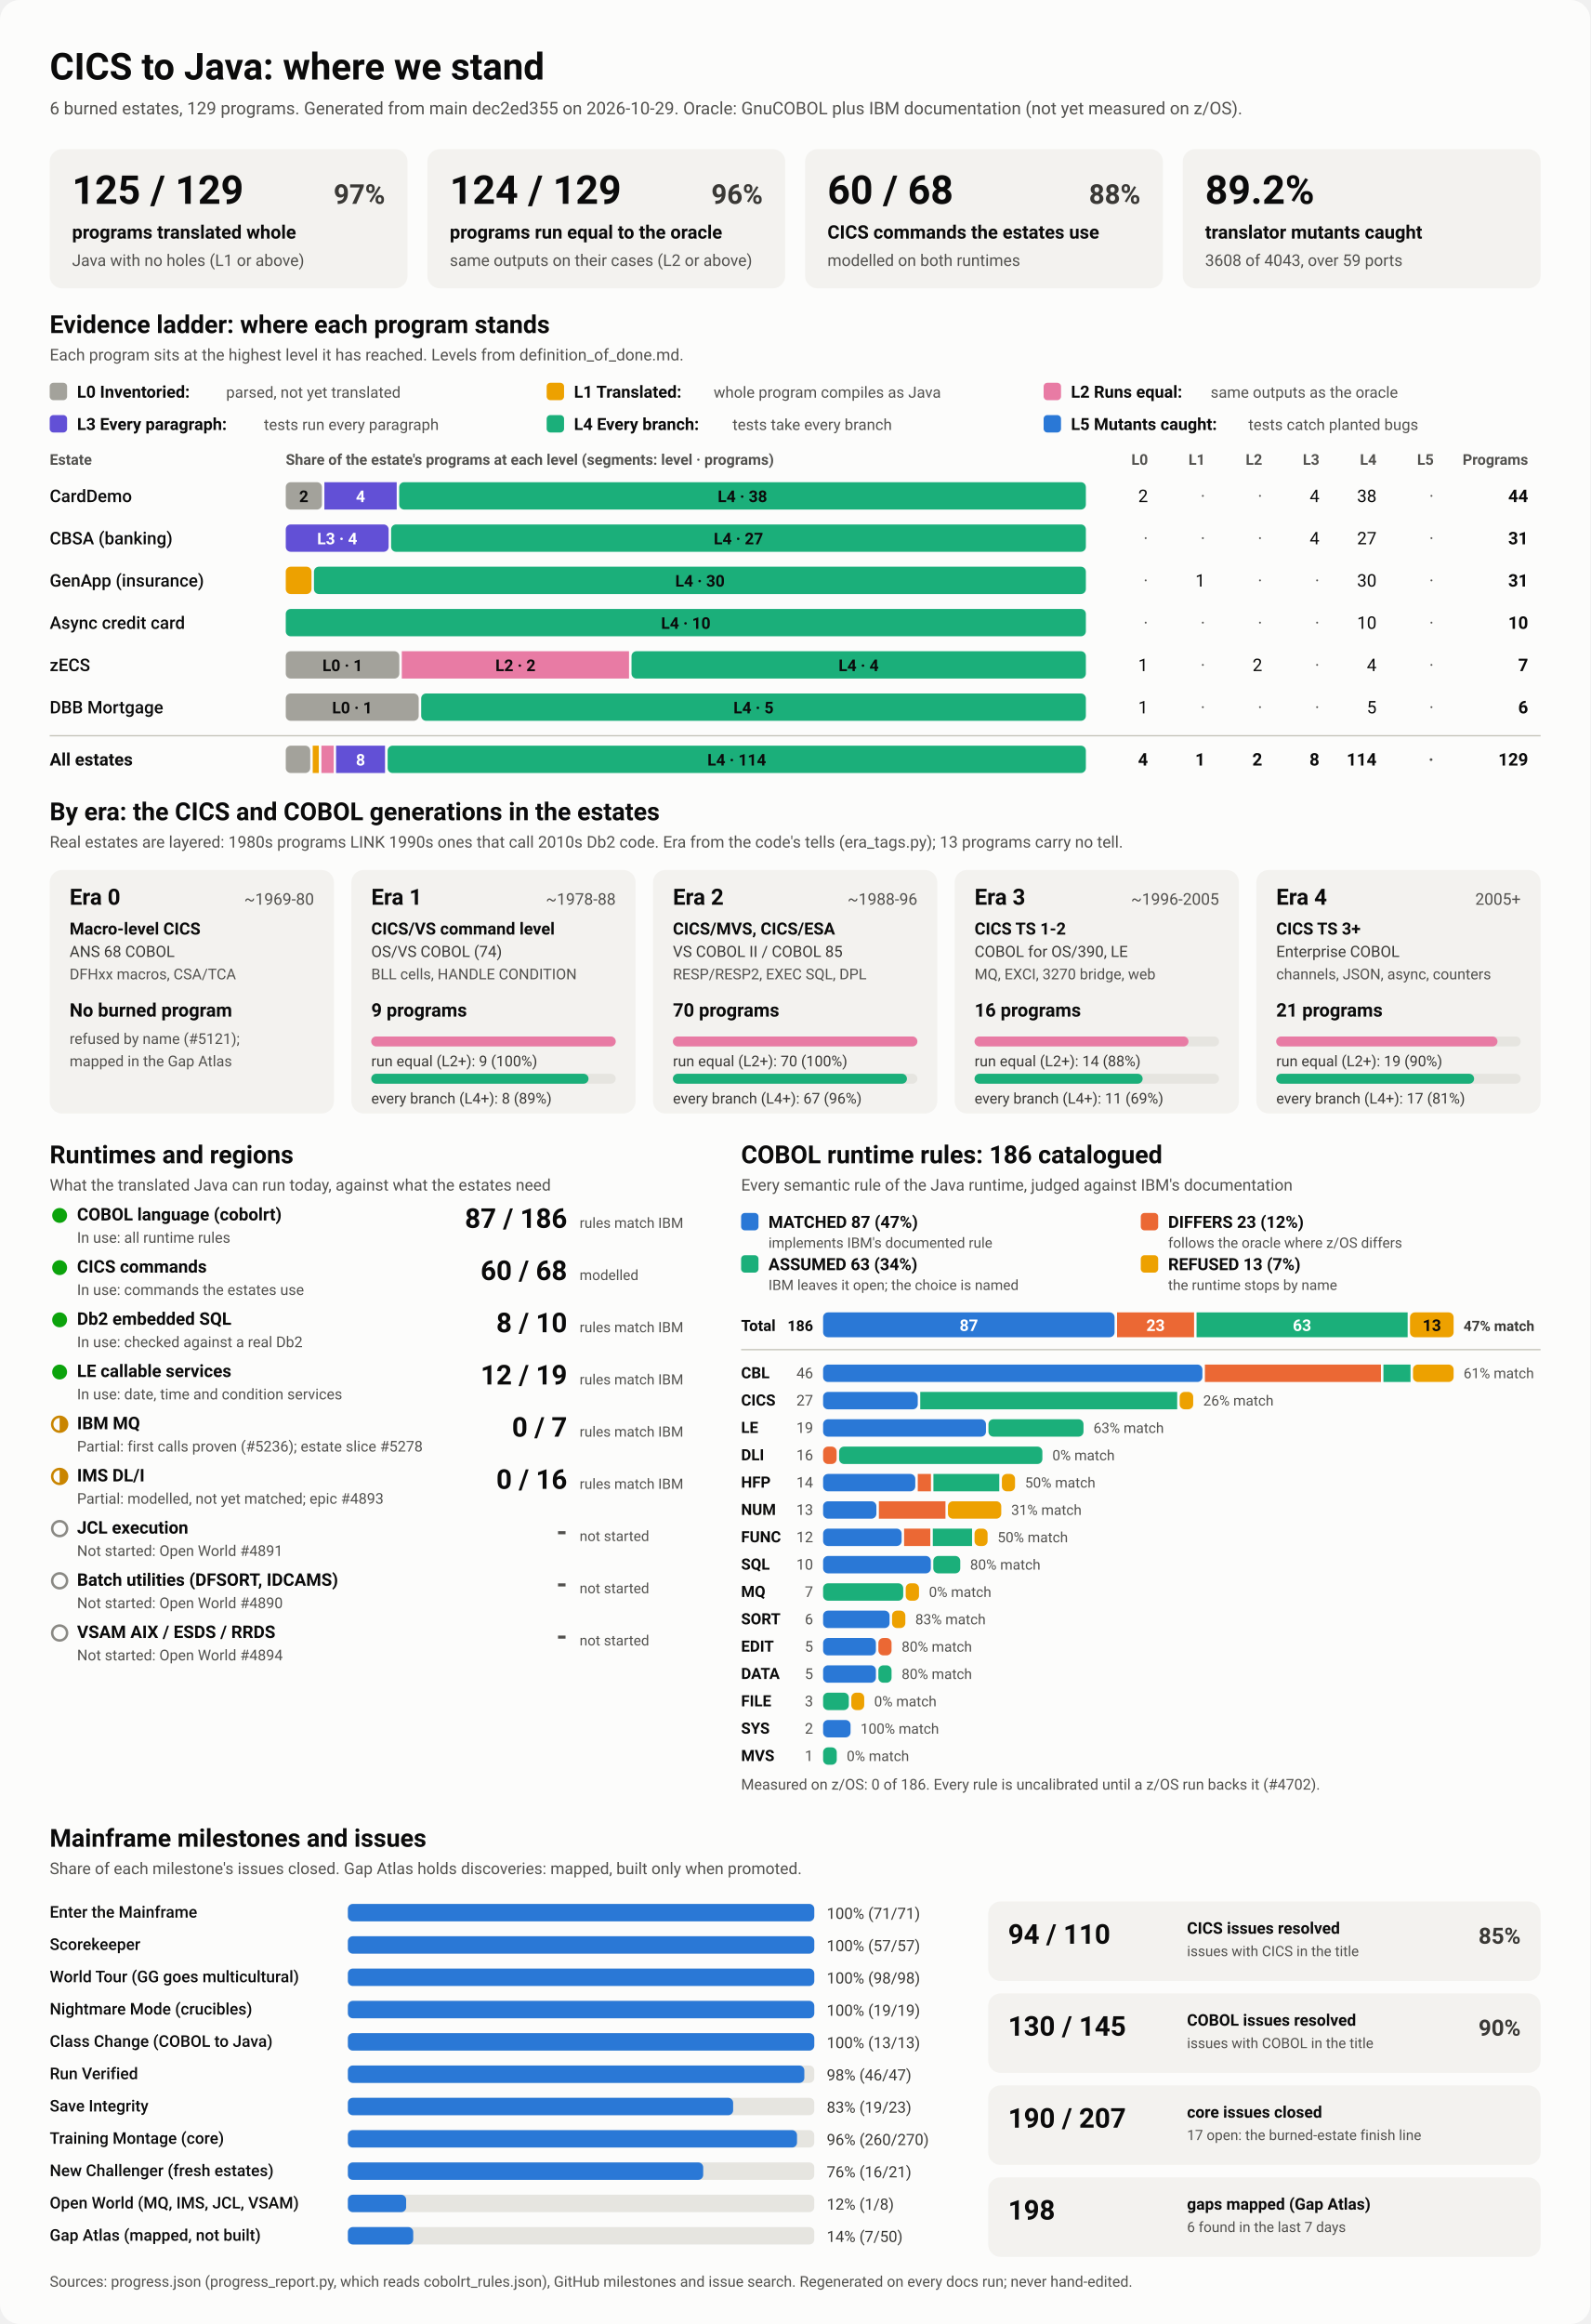
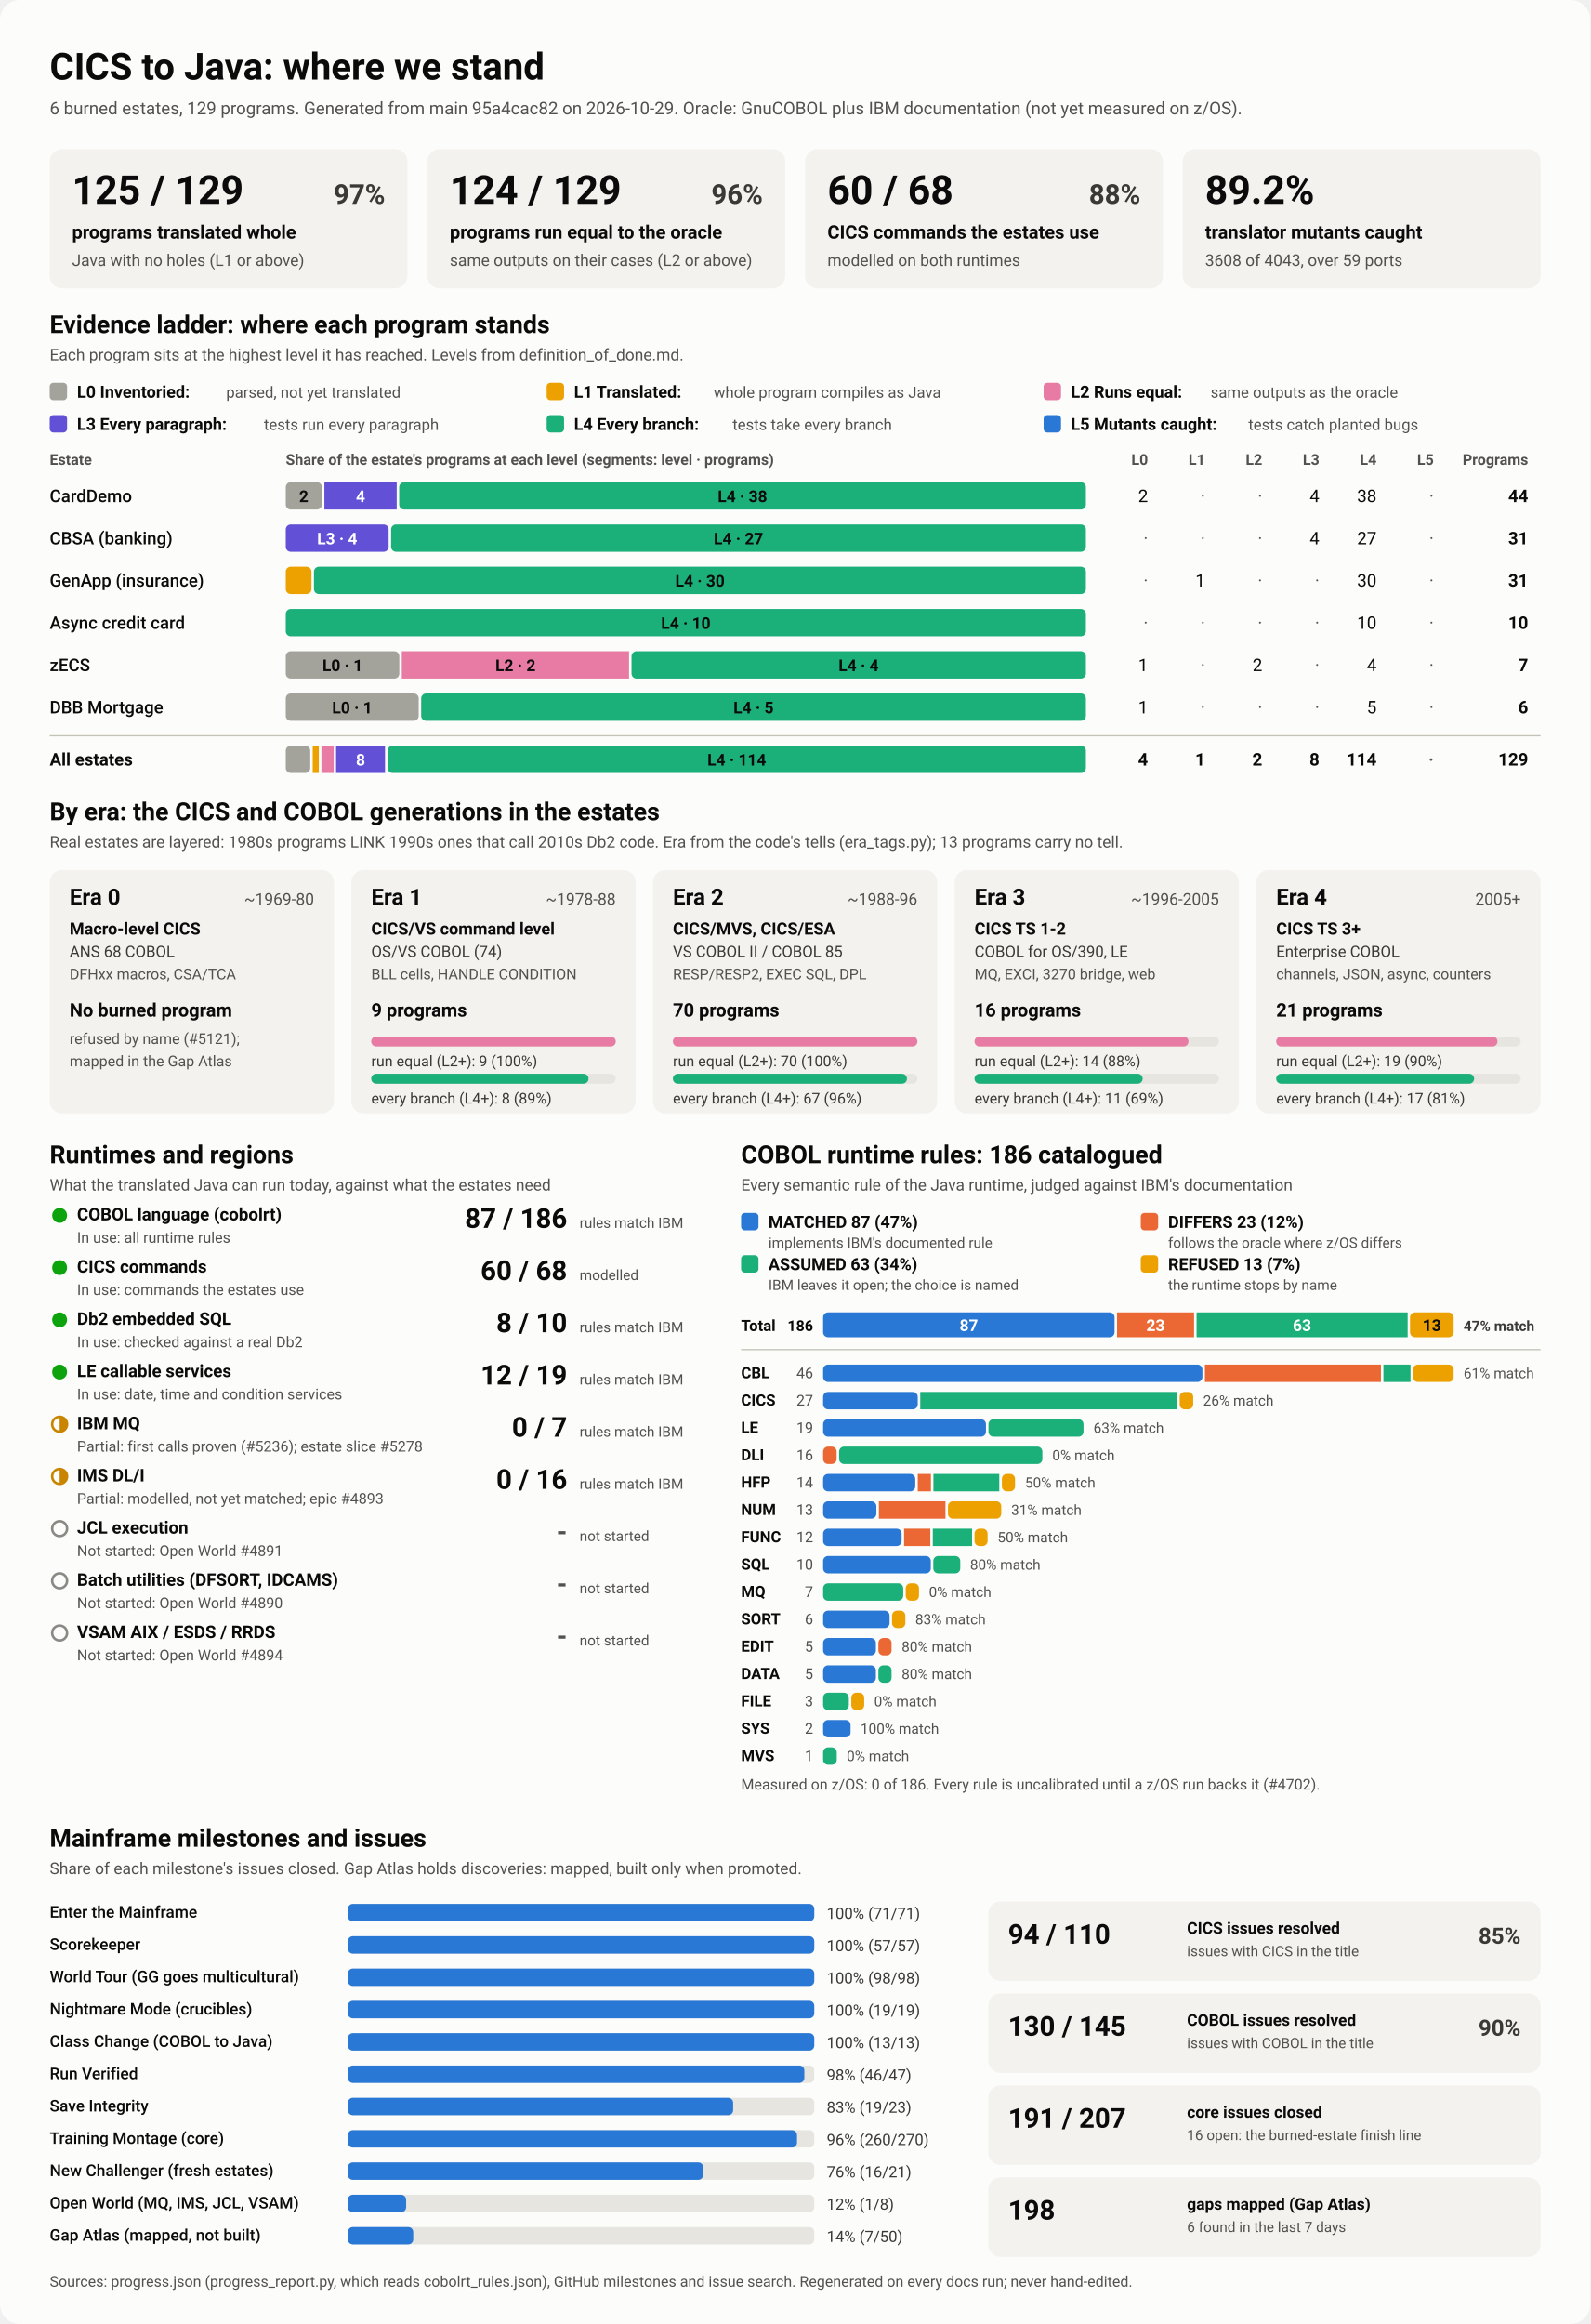
<svg xmlns="http://www.w3.org/2000/svg" viewBox="0 0 1280 1870" width="1280" height="1870" role="img" aria-labelledby="ttl">
  <style>
    svg { font-family: system-ui, -apple-system, 'Segoe UI', Roboto, Helvetica, Arial, sans-serif; }
    .bg { fill: #fcfcfb; }
    .card { fill: #f3f2ef; }
    .track { fill: #e6e5e0; }
    .rule { stroke: #c3c2b7; stroke-width: 1; }
    .t1 { fill: #0b0b0b; } .t2 { fill: #3a3936; } .t3 { fill: #52514e; }
    .on-dark { fill: #ffffff; } .on-light { fill: #0b0b0b; }
    .lv0 { fill: #a3a29b; } .lv1 { fill: #eda100; } .lv2 { fill: #e87ba4; } .lv3 { fill: #6250d6; } .lv4 { fill: #1baf7a; } .lv5 { fill: #2a78d6; } 
    .s0 { fill: #2a78d6; } .s1 { fill: #eb6834; } .s2 { fill: #1baf7a; } .s3 { fill: #eda100; } 
    .prog { fill: #2a78d6; }
    .st-good { fill: #0ca30c; } .st-warn { fill: none; stroke: #c98500; stroke-width: 2; }
    .st-warn-fill { fill: #c98500; } .st-none { fill: none; stroke: #8a8984; stroke-width: 2; }
    @media (prefers-color-scheme: dark) {
      .bg { fill: #1a1a19; } .card { fill: #242422; } .track { fill: #383835; } .rule { stroke: #52514e; }
      .t1 { fill: #f0efec; } .t2 { fill: #dddcd6; } .t3 { fill: #c3c2b7; }
      .on-light { fill: #0b0b0b; } .prog { fill: #3987e5; }
      .lv0 { fill: #6b6a64; } .lv1 { fill: #c98500; } .lv2 { fill: #d55181; } .lv3 { fill: #9085e9; } .lv4 { fill: #199e70; } .lv5 { fill: #3987e5; } 
      .s0 { fill: #3987e5; } .s1 { fill: #d95926; } .s2 { fill: #199e70; } .s3 { fill: #c98500; } 
    }
  </style>
  <rect class="bg" width="1280" height="1870" rx="16" />
  <text x="40.0" y="64.0" class="t1" font-size="30" font-weight="700" text-anchor="start">CICS to Java: where we stand</text>
-   <text x="40.0" y="92.0" class="t3" font-size="14" font-weight="400" text-anchor="start">6 burned estates, 129 programs. Generated from main dec2ed355 on 2026-10-29. Oracle: GnuCOBOL plus IBM documentation (not yet measured on z/OS).</text>
+   <text x="40.0" y="92.0" class="t3" font-size="14" font-weight="400" text-anchor="start">6 burned estates, 129 programs. Generated from main 95a4cac82 on 2026-10-29. Oracle: GnuCOBOL plus IBM documentation (not yet measured on z/OS).</text>
  <rect x="40.0" y="120.0" width="288.0" height="112.0" rx="10" class="card" />
  <text x="58.0" y="164.0" class="t1" font-size="32" font-weight="700" text-anchor="start">125 / 129</text>
  <text x="310.0" y="164.0" class="t2" font-size="22" font-weight="600" text-anchor="end">97%</text>
  <text x="58.0" y="192.0" class="t1" font-size="15" font-weight="600" text-anchor="start">programs translated whole</text>
  <text x="58.0" y="214.0" class="t3" font-size="13" font-weight="400" text-anchor="start">Java with no holes (L1 or above)</text>
  <rect x="344.0" y="120.0" width="288.0" height="112.0" rx="10" class="card" />
  <text x="362.0" y="164.0" class="t1" font-size="32" font-weight="700" text-anchor="start">124 / 129</text>
  <text x="614.0" y="164.0" class="t2" font-size="22" font-weight="600" text-anchor="end">96%</text>
  <text x="362.0" y="192.0" class="t1" font-size="15" font-weight="600" text-anchor="start">programs run equal to the oracle</text>
  <text x="362.0" y="214.0" class="t3" font-size="13" font-weight="400" text-anchor="start">same outputs on their cases (L2 or above)</text>
  <rect x="648.0" y="120.0" width="288.0" height="112.0" rx="10" class="card" />
  <text x="666.0" y="164.0" class="t1" font-size="32" font-weight="700" text-anchor="start">60 / 68</text>
  <text x="918.0" y="164.0" class="t2" font-size="22" font-weight="600" text-anchor="end">88%</text>
  <text x="666.0" y="192.0" class="t1" font-size="15" font-weight="600" text-anchor="start">CICS commands the estates use</text>
  <text x="666.0" y="214.0" class="t3" font-size="13" font-weight="400" text-anchor="start">modelled on both runtimes</text>
  <rect x="952.0" y="120.0" width="288.0" height="112.0" rx="10" class="card" />
  <text x="970.0" y="164.0" class="t1" font-size="32" font-weight="700" text-anchor="start">89.2%</text>
  <text x="970.0" y="192.0" class="t1" font-size="15" font-weight="600" text-anchor="start">translator mutants caught</text>
  <text x="970.0" y="214.0" class="t3" font-size="13" font-weight="400" text-anchor="start">3608 of 4043, over 59 ports</text>
  <text x="40.0" y="268.0" class="t1" font-size="20" font-weight="700" text-anchor="start">Evidence ladder: where each program stands</text>
  <text x="40.0" y="290.0" class="t3" font-size="13" font-weight="400" text-anchor="start">Each program sits at the highest level it has reached. Levels from definition_of_done.md.</text>
  <rect x="40.0" y="308.0" width="14.0" height="14.0" rx="3" class="lv0" />
  <text x="62.0" y="320.0" class="t1" font-size="13.5" font-weight="600" text-anchor="start">L0 Inventoried:</text>
  <text x="182.0" y="320.0" class="t3" font-size="12.5" font-weight="400" text-anchor="start">parsed, not yet translated</text>
  <rect x="440.0" y="308.0" width="14.0" height="14.0" rx="3" class="lv1" />
  <text x="462.0" y="320.0" class="t1" font-size="13.5" font-weight="600" text-anchor="start">L1 Translated:</text>
  <text x="574.4" y="320.0" class="t3" font-size="12.5" font-weight="400" text-anchor="start">whole program compiles as Java</text>
  <rect x="840.0" y="308.0" width="14.0" height="14.0" rx="3" class="lv2" />
  <text x="862.0" y="320.0" class="t1" font-size="13.5" font-weight="600" text-anchor="start">L2 Runs equal:</text>
  <text x="974.4" y="320.0" class="t3" font-size="12.5" font-weight="400" text-anchor="start">same outputs as the oracle</text>
  <rect x="40.0" y="334.0" width="14.0" height="14.0" rx="3" class="lv3" />
  <text x="62.0" y="346.0" class="t1" font-size="13.5" font-weight="600" text-anchor="start">L3 Every paragraph:</text>
  <text x="212.4" y="346.0" class="t3" font-size="12.5" font-weight="400" text-anchor="start">tests run every paragraph</text>
  <rect x="440.0" y="334.0" width="14.0" height="14.0" rx="3" class="lv4" />
  <text x="462.0" y="346.0" class="t1" font-size="13.5" font-weight="600" text-anchor="start">L4 Every branch:</text>
  <text x="589.6" y="346.0" class="t3" font-size="12.5" font-weight="400" text-anchor="start">tests take every branch</text>
  <rect x="840.0" y="334.0" width="14.0" height="14.0" rx="3" class="lv5" />
  <text x="862.0" y="346.0" class="t1" font-size="13.5" font-weight="600" text-anchor="start">L5 Mutants caught:</text>
  <text x="1004.8" y="346.0" class="t3" font-size="12.5" font-weight="400" text-anchor="start">tests catch planted bugs</text>
  <text x="40.0" y="374.0" class="t3" font-size="12" font-weight="600" text-anchor="start">Estate</text>
  <text x="230.0" y="374.0" class="t3" font-size="12" font-weight="600" text-anchor="start">Share of the estate's programs at each level (segments: level · programs)</text>
  <text x="924.0" y="374.0" class="t3" font-size="12" font-weight="600" text-anchor="end">L0</text>
  <text x="970.0" y="374.0" class="t3" font-size="12" font-weight="600" text-anchor="end">L1</text>
  <text x="1016.0" y="374.0" class="t3" font-size="12" font-weight="600" text-anchor="end">L2</text>
  <text x="1062.0" y="374.0" class="t3" font-size="12" font-weight="600" text-anchor="end">L3</text>
  <text x="1108.0" y="374.0" class="t3" font-size="12" font-weight="600" text-anchor="end">L4</text>
  <text x="1154.0" y="374.0" class="t3" font-size="12" font-weight="600" text-anchor="end">L5</text>
  <text x="1230.0" y="374.0" class="t3" font-size="12" font-weight="600" text-anchor="end">Programs</text>
  <text x="40.0" y="404.0" class="t1" font-size="14" font-weight="500" text-anchor="start">CardDemo</text>
  <rect x="230.0" y="388.0" width="29.1" height="22.0" rx="4" class="lv0" />
  <text x="244.5" y="404.0" class="on-light" font-size="13" font-weight="600" text-anchor="middle">2</text>
  <rect x="261.1" y="388.0" width="58.2" height="22.0" rx="0" class="lv3" />
  <text x="290.2" y="404.0" class="on-dark" font-size="13" font-weight="600" text-anchor="middle">4</text>
  <rect x="321.3" y="388.0" width="552.7" height="22.0" rx="4" class="lv4" />
  <text x="597.6" y="404.0" class="on-light" font-size="13" font-weight="600" text-anchor="middle">L4 · 38</text>
  <text x="924.0" y="404.0" class="t1" font-size="14" font-weight="400" text-anchor="end">2</text>
  <text x="970.0" y="404.0" class="t3" font-size="14" font-weight="400" text-anchor="end">·</text>
  <text x="1016.0" y="404.0" class="t3" font-size="14" font-weight="400" text-anchor="end">·</text>
  <text x="1062.0" y="404.0" class="t1" font-size="14" font-weight="400" text-anchor="end">4</text>
  <text x="1108.0" y="404.0" class="t1" font-size="14" font-weight="400" text-anchor="end">38</text>
  <text x="1154.0" y="404.0" class="t3" font-size="14" font-weight="400" text-anchor="end">·</text>
  <text x="1230.0" y="404.0" class="t1" font-size="14" font-weight="700" text-anchor="end">44</text>
  <text x="40.0" y="438.0" class="t1" font-size="14" font-weight="500" text-anchor="start">CBSA (banking)</text>
  <rect x="230.0" y="422.0" width="82.8" height="22.0" rx="4" class="lv3" />
  <text x="271.4" y="438.0" class="on-dark" font-size="13" font-weight="600" text-anchor="middle">L3 · 4</text>
  <rect x="314.8" y="422.0" width="559.2" height="22.0" rx="4" class="lv4" />
  <text x="594.4" y="438.0" class="on-light" font-size="13" font-weight="600" text-anchor="middle">L4 · 27</text>
  <text x="924.0" y="438.0" class="t3" font-size="14" font-weight="400" text-anchor="end">·</text>
  <text x="970.0" y="438.0" class="t3" font-size="14" font-weight="400" text-anchor="end">·</text>
  <text x="1016.0" y="438.0" class="t3" font-size="14" font-weight="400" text-anchor="end">·</text>
  <text x="1062.0" y="438.0" class="t1" font-size="14" font-weight="400" text-anchor="end">4</text>
  <text x="1108.0" y="438.0" class="t1" font-size="14" font-weight="400" text-anchor="end">27</text>
  <text x="1154.0" y="438.0" class="t3" font-size="14" font-weight="400" text-anchor="end">·</text>
  <text x="1230.0" y="438.0" class="t1" font-size="14" font-weight="700" text-anchor="end">31</text>
  <text x="40.0" y="472.0" class="t1" font-size="14" font-weight="500" text-anchor="start">GenApp (insurance)</text>
  <rect x="230.0" y="456.0" width="20.7" height="22.0" rx="4" class="lv1" />
  <rect x="252.7" y="456.0" width="621.3" height="22.0" rx="4" class="lv4" />
  <text x="563.4" y="472.0" class="on-light" font-size="13" font-weight="600" text-anchor="middle">L4 · 30</text>
  <text x="924.0" y="472.0" class="t3" font-size="14" font-weight="400" text-anchor="end">·</text>
  <text x="970.0" y="472.0" class="t1" font-size="14" font-weight="400" text-anchor="end">1</text>
  <text x="1016.0" y="472.0" class="t3" font-size="14" font-weight="400" text-anchor="end">·</text>
  <text x="1062.0" y="472.0" class="t3" font-size="14" font-weight="400" text-anchor="end">·</text>
  <text x="1108.0" y="472.0" class="t1" font-size="14" font-weight="400" text-anchor="end">30</text>
  <text x="1154.0" y="472.0" class="t3" font-size="14" font-weight="400" text-anchor="end">·</text>
  <text x="1230.0" y="472.0" class="t1" font-size="14" font-weight="700" text-anchor="end">31</text>
  <text x="40.0" y="506.0" class="t1" font-size="14" font-weight="500" text-anchor="start">Async credit card</text>
  <rect x="230.0" y="490.0" width="644.0" height="22.0" rx="4" class="lv4" />
  <text x="552.0" y="506.0" class="on-light" font-size="13" font-weight="600" text-anchor="middle">L4 · 10</text>
  <text x="924.0" y="506.0" class="t3" font-size="14" font-weight="400" text-anchor="end">·</text>
  <text x="970.0" y="506.0" class="t3" font-size="14" font-weight="400" text-anchor="end">·</text>
  <text x="1016.0" y="506.0" class="t3" font-size="14" font-weight="400" text-anchor="end">·</text>
  <text x="1062.0" y="506.0" class="t3" font-size="14" font-weight="400" text-anchor="end">·</text>
  <text x="1108.0" y="506.0" class="t1" font-size="14" font-weight="400" text-anchor="end">10</text>
  <text x="1154.0" y="506.0" class="t3" font-size="14" font-weight="400" text-anchor="end">·</text>
  <text x="1230.0" y="506.0" class="t1" font-size="14" font-weight="700" text-anchor="end">10</text>
  <text x="40.0" y="540.0" class="t1" font-size="14" font-weight="500" text-anchor="start">zECS</text>
  <rect x="230.0" y="524.0" width="91.4" height="22.0" rx="4" class="lv0" />
  <text x="275.7" y="540.0" class="on-light" font-size="13" font-weight="600" text-anchor="middle">L0 · 1</text>
  <rect x="323.4" y="524.0" width="182.9" height="22.0" rx="0" class="lv2" />
  <text x="414.9" y="540.0" class="on-light" font-size="13" font-weight="600" text-anchor="middle">L2 · 2</text>
  <rect x="508.3" y="524.0" width="365.7" height="22.0" rx="4" class="lv4" />
  <text x="691.1" y="540.0" class="on-light" font-size="13" font-weight="600" text-anchor="middle">L4 · 4</text>
  <text x="924.0" y="540.0" class="t1" font-size="14" font-weight="400" text-anchor="end">1</text>
  <text x="970.0" y="540.0" class="t3" font-size="14" font-weight="400" text-anchor="end">·</text>
  <text x="1016.0" y="540.0" class="t1" font-size="14" font-weight="400" text-anchor="end">2</text>
  <text x="1062.0" y="540.0" class="t3" font-size="14" font-weight="400" text-anchor="end">·</text>
  <text x="1108.0" y="540.0" class="t1" font-size="14" font-weight="400" text-anchor="end">4</text>
  <text x="1154.0" y="540.0" class="t3" font-size="14" font-weight="400" text-anchor="end">·</text>
  <text x="1230.0" y="540.0" class="t1" font-size="14" font-weight="700" text-anchor="end">7</text>
  <text x="40.0" y="574.0" class="t1" font-size="14" font-weight="500" text-anchor="start">DBB Mortgage</text>
  <rect x="230.0" y="558.0" width="107.0" height="22.0" rx="4" class="lv0" />
  <text x="283.5" y="574.0" class="on-light" font-size="13" font-weight="600" text-anchor="middle">L0 · 1</text>
  <rect x="339.0" y="558.0" width="535.0" height="22.0" rx="4" class="lv4" />
  <text x="606.5" y="574.0" class="on-light" font-size="13" font-weight="600" text-anchor="middle">L4 · 5</text>
  <text x="924.0" y="574.0" class="t1" font-size="14" font-weight="400" text-anchor="end">1</text>
  <text x="970.0" y="574.0" class="t3" font-size="14" font-weight="400" text-anchor="end">·</text>
  <text x="1016.0" y="574.0" class="t3" font-size="14" font-weight="400" text-anchor="end">·</text>
  <text x="1062.0" y="574.0" class="t3" font-size="14" font-weight="400" text-anchor="end">·</text>
  <text x="1108.0" y="574.0" class="t1" font-size="14" font-weight="400" text-anchor="end">5</text>
  <text x="1154.0" y="574.0" class="t3" font-size="14" font-weight="400" text-anchor="end">·</text>
  <text x="1230.0" y="574.0" class="t1" font-size="14" font-weight="700" text-anchor="end">6</text>
  <line x1="40" x2="1240" y1="592" y2="592" class="rule" />
  <text x="40.0" y="616.0" class="t1" font-size="14" font-weight="700" text-anchor="start">All estates</text>
  <rect x="230.0" y="600.0" width="19.7" height="22.0" rx="4" class="lv0" />
  <rect x="251.7" y="600.0" width="4.9" height="22.0" rx="0" class="lv1" />
  <rect x="258.7" y="600.0" width="9.9" height="22.0" rx="0" class="lv2" />
  <rect x="270.5" y="600.0" width="39.4" height="22.0" rx="0" class="lv3" />
  <text x="290.2" y="616.0" class="on-dark" font-size="13" font-weight="600" text-anchor="middle">8</text>
  <rect x="312.0" y="600.0" width="562.0" height="22.0" rx="4" class="lv4" />
  <text x="593.0" y="616.0" class="on-light" font-size="13" font-weight="600" text-anchor="middle">L4 · 114</text>
  <text x="924.0" y="616.0" class="t1" font-size="14" font-weight="700" text-anchor="end">4</text>
  <text x="970.0" y="616.0" class="t1" font-size="14" font-weight="700" text-anchor="end">1</text>
  <text x="1016.0" y="616.0" class="t1" font-size="14" font-weight="700" text-anchor="end">2</text>
  <text x="1062.0" y="616.0" class="t1" font-size="14" font-weight="700" text-anchor="end">8</text>
  <text x="1108.0" y="616.0" class="t1" font-size="14" font-weight="700" text-anchor="end">114</text>
  <text x="1154.0" y="616.0" class="t3" font-size="14" font-weight="700" text-anchor="end">·</text>
  <text x="1230.0" y="616.0" class="t1" font-size="14" font-weight="700" text-anchor="end">129</text>
  <text x="40.0" y="660.0" class="t1" font-size="20" font-weight="700" text-anchor="start">By era: the CICS and COBOL generations in the estates</text>
  <text x="40.0" y="682.0" class="t3" font-size="13" font-weight="400" text-anchor="start">Real estates are layered: 1980s programs LINK 1990s ones that call 2010s Db2 code. Era from the code's tells (era_tags.py); 13 programs carry no tell.</text>
  <rect x="40.0" y="700.0" width="228.8" height="196.0" rx="10" class="card" />
  <text x="56.0" y="728.0" class="t1" font-size="18" font-weight="700" text-anchor="start">Era 0</text>
  <text x="252.8" y="728.0" class="t3" font-size="13" font-weight="400" text-anchor="end">~1969-80</text>
  <text x="56.0" y="752.0" class="t1" font-size="13.5" font-weight="600" text-anchor="start">Macro-level CICS</text>
  <text x="56.0" y="770.0" class="t2" font-size="12.5" font-weight="400" text-anchor="start">ANS 68 COBOL</text>
  <text x="56.0" y="788.0" class="t3" font-size="12" font-weight="400" text-anchor="start">DFHxx macros, CSA/TCA</text>
  <text x="56.0" y="818.0" class="t1" font-size="15" font-weight="700" text-anchor="start">No burned program</text>
  <text x="56.0" y="840.0" class="t3" font-size="12" font-weight="400" text-anchor="start">refused by name (#5121);</text>
  <text x="56.0" y="858.0" class="t3" font-size="12" font-weight="400" text-anchor="start">mapped in the Gap Atlas</text>
  <rect x="282.8" y="700.0" width="228.8" height="196.0" rx="10" class="card" />
  <text x="298.8" y="728.0" class="t1" font-size="18" font-weight="700" text-anchor="start">Era 1</text>
  <text x="495.6" y="728.0" class="t3" font-size="13" font-weight="400" text-anchor="end">~1978-88</text>
  <text x="298.8" y="752.0" class="t1" font-size="13.5" font-weight="600" text-anchor="start">CICS/VS command level</text>
  <text x="298.8" y="770.0" class="t2" font-size="12.5" font-weight="400" text-anchor="start">OS/VS COBOL (74)</text>
  <text x="298.8" y="788.0" class="t3" font-size="12" font-weight="400" text-anchor="start">BLL cells, HANDLE CONDITION</text>
  <text x="298.8" y="818.0" class="t1" font-size="15" font-weight="700" text-anchor="start">9 programs</text>
  <rect x="298.8" y="834.0" width="196.8" height="8.0" rx="4" class="track" />
  <rect x="298.8" y="834.0" width="196.8" height="8.0" rx="4" class="lv2" />
  <text x="298.8" y="858.0" class="t2" font-size="12" font-weight="400" text-anchor="start">run equal (L2+): 9 (100%)</text>
  <rect x="298.8" y="864.0" width="196.8" height="8.0" rx="4" class="track" />
  <rect x="298.8" y="864.0" width="174.9" height="8.0" rx="4" class="lv4" />
  <text x="298.8" y="888.0" class="t2" font-size="12" font-weight="400" text-anchor="start">every branch (L4+): 8 (89%)</text>
  <rect x="525.6" y="700.0" width="228.8" height="196.0" rx="10" class="card" />
  <text x="541.6" y="728.0" class="t1" font-size="18" font-weight="700" text-anchor="start">Era 2</text>
  <text x="738.4" y="728.0" class="t3" font-size="13" font-weight="400" text-anchor="end">~1988-96</text>
  <text x="541.6" y="752.0" class="t1" font-size="13.5" font-weight="600" text-anchor="start">CICS/MVS, CICS/ESA</text>
  <text x="541.6" y="770.0" class="t2" font-size="12.5" font-weight="400" text-anchor="start">VS COBOL II / COBOL 85</text>
  <text x="541.6" y="788.0" class="t3" font-size="12" font-weight="400" text-anchor="start">RESP/RESP2, EXEC SQL, DPL</text>
  <text x="541.6" y="818.0" class="t1" font-size="15" font-weight="700" text-anchor="start">70 programs</text>
  <rect x="541.6" y="834.0" width="196.8" height="8.0" rx="4" class="track" />
  <rect x="541.6" y="834.0" width="196.8" height="8.0" rx="4" class="lv2" />
  <text x="541.6" y="858.0" class="t2" font-size="12" font-weight="400" text-anchor="start">run equal (L2+): 70 (100%)</text>
  <rect x="541.6" y="864.0" width="196.8" height="8.0" rx="4" class="track" />
  <rect x="541.6" y="864.0" width="188.4" height="8.0" rx="4" class="lv4" />
  <text x="541.6" y="888.0" class="t2" font-size="12" font-weight="400" text-anchor="start">every branch (L4+): 67 (96%)</text>
  <rect x="768.4" y="700.0" width="228.8" height="196.0" rx="10" class="card" />
  <text x="784.4" y="728.0" class="t1" font-size="18" font-weight="700" text-anchor="start">Era 3</text>
  <text x="981.2" y="728.0" class="t3" font-size="13" font-weight="400" text-anchor="end">~1996-2005</text>
  <text x="784.4" y="752.0" class="t1" font-size="13.5" font-weight="600" text-anchor="start">CICS TS 1-2</text>
  <text x="784.4" y="770.0" class="t2" font-size="12.5" font-weight="400" text-anchor="start">COBOL for OS/390, LE</text>
  <text x="784.4" y="788.0" class="t3" font-size="12" font-weight="400" text-anchor="start">MQ, EXCI, 3270 bridge, web</text>
  <text x="784.4" y="818.0" class="t1" font-size="15" font-weight="700" text-anchor="start">16 programs</text>
  <rect x="784.4" y="834.0" width="196.8" height="8.0" rx="4" class="track" />
  <rect x="784.4" y="834.0" width="172.2" height="8.0" rx="4" class="lv2" />
  <text x="784.4" y="858.0" class="t2" font-size="12" font-weight="400" text-anchor="start">run equal (L2+): 14 (88%)</text>
  <rect x="784.4" y="864.0" width="196.8" height="8.0" rx="4" class="track" />
  <rect x="784.4" y="864.0" width="135.3" height="8.0" rx="4" class="lv4" />
  <text x="784.4" y="888.0" class="t2" font-size="12" font-weight="400" text-anchor="start">every branch (L4+): 11 (69%)</text>
  <rect x="1011.2" y="700.0" width="228.8" height="196.0" rx="10" class="card" />
  <text x="1027.2" y="728.0" class="t1" font-size="18" font-weight="700" text-anchor="start">Era 4</text>
  <text x="1224.0" y="728.0" class="t3" font-size="13" font-weight="400" text-anchor="end">2005+</text>
  <text x="1027.2" y="752.0" class="t1" font-size="13.5" font-weight="600" text-anchor="start">CICS TS 3+</text>
  <text x="1027.2" y="770.0" class="t2" font-size="12.5" font-weight="400" text-anchor="start">Enterprise COBOL</text>
  <text x="1027.2" y="788.0" class="t3" font-size="12" font-weight="400" text-anchor="start">channels, JSON, async, counters</text>
  <text x="1027.2" y="818.0" class="t1" font-size="15" font-weight="700" text-anchor="start">21 programs</text>
  <rect x="1027.2" y="834.0" width="196.8" height="8.0" rx="4" class="track" />
  <rect x="1027.2" y="834.0" width="178.1" height="8.0" rx="4" class="lv2" />
  <text x="1027.2" y="858.0" class="t2" font-size="12" font-weight="400" text-anchor="start">run equal (L2+): 19 (90%)</text>
  <rect x="1027.2" y="864.0" width="196.8" height="8.0" rx="4" class="track" />
  <rect x="1027.2" y="864.0" width="159.3" height="8.0" rx="4" class="lv4" />
  <text x="1027.2" y="888.0" class="t2" font-size="12" font-weight="400" text-anchor="start">every branch (L4+): 17 (81%)</text>
  <text x="40.0" y="936.0" class="t1" font-size="20" font-weight="700" text-anchor="start">Runtimes and regions</text>
  <text x="40.0" y="958.0" class="t3" font-size="13" font-weight="400" text-anchor="start">What the translated Java can run today, against what the estates need</text>
  <circle cx="48" cy="978" r="6" class="st-good" />
  <text x="62.0" y="982.0" class="t1" font-size="14" font-weight="600" text-anchor="start">COBOL language (cobolrt)</text>
  <text x="62.0" y="1000.0" class="t3" font-size="12" font-weight="400" text-anchor="start">In use: all runtime rules</text>
  <text x="456.5" y="988.0" class="t1" font-size="22" font-weight="700" text-anchor="end">87 / 186</text>
  <text x="466.5" y="988.0" class="t3" font-size="11.5" font-weight="400" text-anchor="start">rules match IBM</text>
  <circle cx="48" cy="1020" r="6" class="st-good" />
  <text x="62.0" y="1024.0" class="t1" font-size="14" font-weight="600" text-anchor="start">CICS commands</text>
  <text x="62.0" y="1042.0" class="t3" font-size="12" font-weight="400" text-anchor="start">In use: commands the estates use</text>
  <text x="456.5" y="1030.0" class="t1" font-size="22" font-weight="700" text-anchor="end">60 / 68</text>
  <text x="466.5" y="1030.0" class="t3" font-size="11.5" font-weight="400" text-anchor="start">modelled</text>
  <circle cx="48" cy="1062" r="6" class="st-good" />
  <text x="62.0" y="1066.0" class="t1" font-size="14" font-weight="600" text-anchor="start">Db2 embedded SQL</text>
  <text x="62.0" y="1084.0" class="t3" font-size="12" font-weight="400" text-anchor="start">In use: checked against a real Db2</text>
  <text x="456.5" y="1072.0" class="t1" font-size="22" font-weight="700" text-anchor="end">8 / 10</text>
  <text x="466.5" y="1072.0" class="t3" font-size="11.5" font-weight="400" text-anchor="start">rules match IBM</text>
  <circle cx="48" cy="1104" r="6" class="st-good" />
  <text x="62.0" y="1108.0" class="t1" font-size="14" font-weight="600" text-anchor="start">LE callable services</text>
  <text x="62.0" y="1126.0" class="t3" font-size="12" font-weight="400" text-anchor="start">In use: date, time and condition services</text>
  <text x="456.5" y="1114.0" class="t1" font-size="22" font-weight="700" text-anchor="end">12 / 19</text>
  <text x="466.5" y="1114.0" class="t3" font-size="11.5" font-weight="400" text-anchor="start">rules match IBM</text>
  <circle cx="48" cy="1146" r="6" class="st-warn" />
  <path d="M 48 1140 A 6 6 0 0 1 48 1152 Z" class="st-warn-fill" />
  <text x="62.0" y="1150.0" class="t1" font-size="14" font-weight="600" text-anchor="start">IBM MQ</text>
  <text x="62.0" y="1168.0" class="t3" font-size="12" font-weight="400" text-anchor="start">Partial: first calls proven (#5236); estate slice #5278</text>
  <text x="456.5" y="1156.0" class="t1" font-size="22" font-weight="700" text-anchor="end">0 / 7</text>
  <text x="466.5" y="1156.0" class="t3" font-size="11.5" font-weight="400" text-anchor="start">rules match IBM</text>
  <circle cx="48" cy="1188" r="6" class="st-warn" />
  <path d="M 48 1182 A 6 6 0 0 1 48 1194 Z" class="st-warn-fill" />
  <text x="62.0" y="1192.0" class="t1" font-size="14" font-weight="600" text-anchor="start">IMS DL/I</text>
  <text x="62.0" y="1210.0" class="t3" font-size="12" font-weight="400" text-anchor="start">Partial: modelled, not yet matched; epic #4893</text>
  <text x="456.5" y="1198.0" class="t1" font-size="22" font-weight="700" text-anchor="end">0 / 16</text>
  <text x="466.5" y="1198.0" class="t3" font-size="11.5" font-weight="400" text-anchor="start">rules match IBM</text>
  <circle cx="48" cy="1230" r="6" class="st-none" />
  <text x="62.0" y="1234.0" class="t1" font-size="14" font-weight="600" text-anchor="start">JCL execution</text>
  <text x="62.0" y="1252.0" class="t3" font-size="12" font-weight="400" text-anchor="start">Not started: Open World #4891</text>
  <text x="456.5" y="1240.0" class="t3" font-size="22" font-weight="700" text-anchor="end">-</text>
  <text x="466.5" y="1240.0" class="t3" font-size="11.5" font-weight="400" text-anchor="start">not started</text>
  <circle cx="48" cy="1272" r="6" class="st-none" />
  <text x="62.0" y="1276.0" class="t1" font-size="14" font-weight="600" text-anchor="start">Batch utilities (DFSORT, IDCAMS)</text>
  <text x="62.0" y="1294.0" class="t3" font-size="12" font-weight="400" text-anchor="start">Not started: Open World #4890</text>
  <text x="456.5" y="1282.0" class="t3" font-size="22" font-weight="700" text-anchor="end">-</text>
  <text x="466.5" y="1282.0" class="t3" font-size="11.5" font-weight="400" text-anchor="start">not started</text>
  <circle cx="48" cy="1314" r="6" class="st-none" />
  <text x="62.0" y="1318.0" class="t1" font-size="14" font-weight="600" text-anchor="start">VSAM AIX / ESDS / RRDS</text>
  <text x="62.0" y="1336.0" class="t3" font-size="12" font-weight="400" text-anchor="start">Not started: Open World #4894</text>
  <text x="456.5" y="1324.0" class="t3" font-size="22" font-weight="700" text-anchor="end">-</text>
  <text x="466.5" y="1324.0" class="t3" font-size="11.5" font-weight="400" text-anchor="start">not started</text>
  <text x="596.5" y="936.0" class="t1" font-size="20" font-weight="700" text-anchor="start">COBOL runtime rules: 186 catalogued</text>
  <text x="596.5" y="958.0" class="t3" font-size="13" font-weight="400" text-anchor="start">Every semantic rule of the Java runtime, judged against IBM's documentation</text>
  <rect x="596.5" y="976.0" width="14.0" height="14.0" rx="3" class="s0" />
  <text x="618.5" y="988.0" class="t1" font-size="13.5" font-weight="600" text-anchor="start">MATCHED  87 (47%)</text>
  <text x="618.5" y="1004.0" class="t3" font-size="11.5" font-weight="400" text-anchor="start">implements IBM's documented rule</text>
  <rect x="918.2" y="976.0" width="14.0" height="14.0" rx="3" class="s1" />
  <text x="940.2" y="988.0" class="t1" font-size="13.5" font-weight="600" text-anchor="start">DIFFERS  23 (12%)</text>
  <text x="940.2" y="1004.0" class="t3" font-size="11.5" font-weight="400" text-anchor="start">follows the oracle where z/OS differs</text>
  <rect x="596.5" y="1010.0" width="14.0" height="14.0" rx="3" class="s2" />
  <text x="618.5" y="1022.0" class="t1" font-size="13.5" font-weight="600" text-anchor="start">ASSUMED  63 (34%)</text>
  <text x="618.5" y="1038.0" class="t3" font-size="11.5" font-weight="400" text-anchor="start">IBM leaves it open; the choice is named</text>
  <rect x="918.2" y="1010.0" width="14.0" height="14.0" rx="3" class="s3" />
  <text x="940.2" y="1022.0" class="t1" font-size="13.5" font-weight="600" text-anchor="start">REFUSED  13 (7%)</text>
  <text x="940.2" y="1038.0" class="t3" font-size="11.5" font-weight="400" text-anchor="start">the runtime stops by name</text>
  <text x="596.5" y="1071.0" class="t1" font-size="12.5" font-weight="700" text-anchor="start">Total</text>
  <text x="654.5" y="1071.0" class="t1" font-size="12" font-weight="700" text-anchor="end">186</text>
  <rect x="662.5" y="1056.0" width="234.6" height="20.0" rx="4" class="s0" />
  <text x="779.8" y="1071.0" class="on-dark" font-size="13" font-weight="600" text-anchor="middle">87</text>
  <rect x="899.1" y="1056.0" width="62.0" height="20.0" rx="0" class="s1" />
  <text x="930.1" y="1071.0" class="on-dark" font-size="13" font-weight="600" text-anchor="middle">23</text>
  <rect x="963.1" y="1056.0" width="169.9" height="20.0" rx="0" class="s2" />
  <text x="1048.0" y="1071.0" class="on-dark" font-size="13" font-weight="600" text-anchor="middle">63</text>
  <rect x="1134.9" y="1056.0" width="35.1" height="20.0" rx="4" class="s3" />
  <text x="1152.5" y="1071.0" class="on-light" font-size="13" font-weight="600" text-anchor="middle">13</text>
  <text x="1178.0" y="1071.0" class="t2" font-size="11.5" font-weight="600" text-anchor="start">47% match</text>
  <line x1="596.5" x2="1240.0" y1="1086" y2="1086" class="rule" />
  <text x="596.5" y="1109.0" class="t1" font-size="12.5" font-weight="600" text-anchor="start">CBL</text>
  <text x="654.5" y="1109.0" class="t3" font-size="12" font-weight="400" text-anchor="end">46</text>
  <rect x="662.5" y="1098.0" width="305.3" height="14.0" rx="4" class="s0" />
  <rect x="969.8" y="1098.0" width="141.7" height="14.0" rx="0" class="s1" />
  <rect x="1113.5" y="1098.0" width="21.8" height="14.0" rx="0" class="s2" />
  <rect x="1137.3" y="1098.0" width="32.7" height="14.0" rx="4" class="s3" />
  <text x="1178.0" y="1109.0" class="t3" font-size="11.5" font-weight="400" text-anchor="start">61% match</text>
  <text x="596.5" y="1131.0" class="t1" font-size="12.5" font-weight="600" text-anchor="start">CICS</text>
  <text x="654.5" y="1131.0" class="t3" font-size="12" font-weight="400" text-anchor="end">27</text>
  <rect x="662.5" y="1120.0" width="76.2" height="14.0" rx="4" class="s0" />
  <rect x="740.7" y="1120.0" width="206.8" height="14.0" rx="0" class="s2" />
  <rect x="949.5" y="1120.0" width="10.9" height="14.0" rx="4" class="s3" />
  <text x="968.4" y="1131.0" class="t3" font-size="11.5" font-weight="400" text-anchor="start">26% match</text>
  <text x="596.5" y="1153.0" class="t1" font-size="12.5" font-weight="600" text-anchor="start">LE</text>
  <text x="654.5" y="1153.0" class="t3" font-size="12" font-weight="400" text-anchor="end">19</text>
  <rect x="662.5" y="1142.0" width="131.1" height="14.0" rx="4" class="s0" />
  <rect x="795.6" y="1142.0" width="76.5" height="14.0" rx="4" class="s2" />
  <text x="880.1" y="1153.0" class="t3" font-size="11.5" font-weight="400" text-anchor="start">63% match</text>
  <text x="596.5" y="1175.0" class="t1" font-size="12.5" font-weight="600" text-anchor="start">DLI</text>
  <text x="654.5" y="1175.0" class="t3" font-size="12" font-weight="400" text-anchor="end">16</text>
  <rect x="662.5" y="1164.0" width="10.9" height="14.0" rx="4" class="s1" />
  <rect x="675.4" y="1164.0" width="163.6" height="14.0" rx="4" class="s2" />
  <text x="847.0" y="1175.0" class="t3" font-size="11.5" font-weight="400" text-anchor="start">0% match</text>
  <text x="596.5" y="1197.0" class="t1" font-size="12.5" font-weight="600" text-anchor="start">HFP</text>
  <text x="654.5" y="1197.0" class="t3" font-size="12" font-weight="400" text-anchor="end">14</text>
  <rect x="662.5" y="1186.0" width="74.2" height="14.0" rx="4" class="s0" />
  <rect x="738.7" y="1186.0" width="10.6" height="14.0" rx="0" class="s1" />
  <rect x="751.3" y="1186.0" width="53.0" height="14.0" rx="0" class="s2" />
  <rect x="806.4" y="1186.0" width="10.6" height="14.0" rx="4" class="s3" />
  <text x="825.0" y="1197.0" class="t3" font-size="11.5" font-weight="400" text-anchor="start">50% match</text>
  <text x="596.5" y="1219.0" class="t1" font-size="12.5" font-weight="600" text-anchor="start">NUM</text>
  <text x="654.5" y="1219.0" class="t3" font-size="12" font-weight="400" text-anchor="end">13</text>
  <rect x="662.5" y="1208.0" width="42.9" height="14.0" rx="4" class="s0" />
  <rect x="707.4" y="1208.0" width="53.6" height="14.0" rx="0" class="s1" />
  <rect x="763.0" y="1208.0" width="42.9" height="14.0" rx="4" class="s3" />
  <text x="813.9" y="1219.0" class="t3" font-size="11.5" font-weight="400" text-anchor="start">31% match</text>
  <text x="596.5" y="1241.0" class="t1" font-size="12.5" font-weight="600" text-anchor="start">FUNC</text>
  <text x="654.5" y="1241.0" class="t3" font-size="12" font-weight="400" text-anchor="end">12</text>
  <rect x="662.5" y="1230.0" width="63.2" height="14.0" rx="4" class="s0" />
  <rect x="727.7" y="1230.0" width="21.1" height="14.0" rx="0" class="s1" />
  <rect x="750.8" y="1230.0" width="31.6" height="14.0" rx="0" class="s2" />
  <rect x="784.4" y="1230.0" width="10.5" height="14.0" rx="4" class="s3" />
  <text x="802.9" y="1241.0" class="t3" font-size="11.5" font-weight="400" text-anchor="start">50% match</text>
  <text x="596.5" y="1263.0" class="t1" font-size="12.5" font-weight="600" text-anchor="start">SQL</text>
  <text x="654.5" y="1263.0" class="t3" font-size="12" font-weight="400" text-anchor="end">10</text>
  <rect x="662.5" y="1252.0" width="86.7" height="14.0" rx="4" class="s0" />
  <rect x="751.2" y="1252.0" width="21.7" height="14.0" rx="4" class="s2" />
  <text x="780.8" y="1263.0" class="t3" font-size="11.5" font-weight="400" text-anchor="start">80% match</text>
  <text x="596.5" y="1285.0" class="t1" font-size="12.5" font-weight="600" text-anchor="start">MQ</text>
  <text x="654.5" y="1285.0" class="t3" font-size="12" font-weight="400" text-anchor="end">7</text>
  <rect x="662.5" y="1274.0" width="64.5" height="14.0" rx="4" class="s2" />
  <rect x="729.0" y="1274.0" width="10.7" height="14.0" rx="4" class="s3" />
  <text x="747.7" y="1285.0" class="t3" font-size="11.5" font-weight="400" text-anchor="start">0% match</text>
  <text x="596.5" y="1307.0" class="t1" font-size="12.5" font-weight="600" text-anchor="start">SORT</text>
  <text x="654.5" y="1307.0" class="t3" font-size="12" font-weight="400" text-anchor="end">6</text>
  <rect x="662.5" y="1296.0" width="53.5" height="14.0" rx="4" class="s0" />
  <rect x="718.0" y="1296.0" width="10.7" height="14.0" rx="4" class="s3" />
  <text x="736.7" y="1307.0" class="t3" font-size="11.5" font-weight="400" text-anchor="start">83% match</text>
  <text x="596.5" y="1329.0" class="t1" font-size="12.5" font-weight="600" text-anchor="start">EDIT</text>
  <text x="654.5" y="1329.0" class="t3" font-size="12" font-weight="400" text-anchor="end">5</text>
  <rect x="662.5" y="1318.0" width="42.5" height="14.0" rx="4" class="s0" />
  <rect x="707.0" y="1318.0" width="10.6" height="14.0" rx="4" class="s1" />
  <text x="725.7" y="1329.0" class="t3" font-size="11.5" font-weight="400" text-anchor="start">80% match</text>
  <text x="596.5" y="1351.0" class="t1" font-size="12.5" font-weight="600" text-anchor="start">DATA</text>
  <text x="654.5" y="1351.0" class="t3" font-size="12" font-weight="400" text-anchor="end">5</text>
  <rect x="662.5" y="1340.0" width="42.5" height="14.0" rx="4" class="s0" />
  <rect x="707.0" y="1340.0" width="10.6" height="14.0" rx="4" class="s2" />
  <text x="725.7" y="1351.0" class="t3" font-size="11.5" font-weight="400" text-anchor="start">80% match</text>
  <text x="596.5" y="1373.0" class="t1" font-size="12.5" font-weight="600" text-anchor="start">FILE</text>
  <text x="654.5" y="1373.0" class="t3" font-size="12" font-weight="400" text-anchor="end">3</text>
  <rect x="662.5" y="1362.0" width="20.7" height="14.0" rx="4" class="s2" />
  <rect x="685.2" y="1362.0" width="10.4" height="14.0" rx="4" class="s3" />
  <text x="703.6" y="1373.0" class="t3" font-size="11.5" font-weight="400" text-anchor="start">0% match</text>
  <text x="596.5" y="1395.0" class="t1" font-size="12.5" font-weight="600" text-anchor="start">SYS</text>
  <text x="654.5" y="1395.0" class="t3" font-size="12" font-weight="400" text-anchor="end">2</text>
  <rect x="662.5" y="1384.0" width="22.1" height="14.0" rx="4" class="s0" />
  <text x="692.6" y="1395.0" class="t3" font-size="11.5" font-weight="400" text-anchor="start">100% match</text>
  <text x="596.5" y="1417.0" class="t1" font-size="12.5" font-weight="600" text-anchor="start">MVS</text>
  <text x="654.5" y="1417.0" class="t3" font-size="12" font-weight="400" text-anchor="end">1</text>
  <rect x="662.5" y="1406.0" width="11.0" height="14.0" rx="4" class="s2" />
  <text x="681.5" y="1417.0" class="t3" font-size="11.5" font-weight="400" text-anchor="start">0% match</text>
  <text x="596.5" y="1440.0" class="t3" font-size="12" font-weight="400" text-anchor="start">Measured on z/OS: 0 of 186. Every rule is uncalibrated until a z/OS run backs it (#4702).</text>
  <text x="40.0" y="1486.0" class="t1" font-size="20" font-weight="700" text-anchor="start">Mainframe milestones and issues</text>
  <text x="40.0" y="1508.0" class="t3" font-size="13" font-weight="400" text-anchor="start">Share of each milestone's issues closed. Gap Atlas holds discoveries: mapped, built only when promoted.</text>
  <text x="40.0" y="1543.0" class="t1" font-size="13" font-weight="500" text-anchor="start">Enter the Mainframe</text>
  <rect x="280.0" y="1532.0" width="375.4" height="14.0" rx="4" class="track" />
  <rect x="280.0" y="1532.0" width="375.4" height="14.0" rx="4" class="prog" />
  <text x="665.4" y="1544.0" class="t2" font-size="12.5" font-weight="400" text-anchor="start">100%  (71/71)</text>
  <text x="40.0" y="1569.0" class="t1" font-size="13" font-weight="500" text-anchor="start">Scorekeeper</text>
  <rect x="280.0" y="1558.0" width="375.4" height="14.0" rx="4" class="track" />
  <rect x="280.0" y="1558.0" width="375.4" height="14.0" rx="4" class="prog" />
  <text x="665.4" y="1570.0" class="t2" font-size="12.5" font-weight="400" text-anchor="start">100%  (57/57)</text>
  <text x="40.0" y="1595.0" class="t1" font-size="13" font-weight="500" text-anchor="start">World Tour (GG goes multicultural)</text>
  <rect x="280.0" y="1584.0" width="375.4" height="14.0" rx="4" class="track" />
  <rect x="280.0" y="1584.0" width="375.4" height="14.0" rx="4" class="prog" />
  <text x="665.4" y="1596.0" class="t2" font-size="12.5" font-weight="400" text-anchor="start">100%  (98/98)</text>
  <text x="40.0" y="1621.0" class="t1" font-size="13" font-weight="500" text-anchor="start">Nightmare Mode (crucibles)</text>
  <rect x="280.0" y="1610.0" width="375.4" height="14.0" rx="4" class="track" />
  <rect x="280.0" y="1610.0" width="375.4" height="14.0" rx="4" class="prog" />
  <text x="665.4" y="1622.0" class="t2" font-size="12.5" font-weight="400" text-anchor="start">100%  (19/19)</text>
  <text x="40.0" y="1647.0" class="t1" font-size="13" font-weight="500" text-anchor="start">Class Change (COBOL to Java)</text>
  <rect x="280.0" y="1636.0" width="375.4" height="14.0" rx="4" class="track" />
  <rect x="280.0" y="1636.0" width="375.4" height="14.0" rx="4" class="prog" />
  <text x="665.4" y="1648.0" class="t2" font-size="12.5" font-weight="400" text-anchor="start">100%  (13/13)</text>
  <text x="40.0" y="1673.0" class="t1" font-size="13" font-weight="500" text-anchor="start">Run Verified</text>
  <rect x="280.0" y="1662.0" width="375.4" height="14.0" rx="4" class="track" />
  <rect x="280.0" y="1662.0" width="367.4" height="14.0" rx="4" class="prog" />
  <text x="665.4" y="1674.0" class="t2" font-size="12.5" font-weight="400" text-anchor="start">98%  (46/47)</text>
  <text x="40.0" y="1699.0" class="t1" font-size="13" font-weight="500" text-anchor="start">Save Integrity</text>
  <rect x="280.0" y="1688.0" width="375.4" height="14.0" rx="4" class="track" />
  <rect x="280.0" y="1688.0" width="310.1" height="14.0" rx="4" class="prog" />
  <text x="665.4" y="1700.0" class="t2" font-size="12.5" font-weight="400" text-anchor="start">83%  (19/23)</text>
  <text x="40.0" y="1725.0" class="t1" font-size="13" font-weight="500" text-anchor="start">Training Montage (core)</text>
  <rect x="280.0" y="1714.0" width="375.4" height="14.0" rx="4" class="track" />
  <rect x="280.0" y="1714.0" width="361.5" height="14.0" rx="4" class="prog" />
  <text x="665.4" y="1726.0" class="t2" font-size="12.5" font-weight="400" text-anchor="start">96%  (260/270)</text>
  <text x="40.0" y="1751.0" class="t1" font-size="13" font-weight="500" text-anchor="start">New Challenger (fresh estates)</text>
  <rect x="280.0" y="1740.0" width="375.4" height="14.0" rx="4" class="track" />
  <rect x="280.0" y="1740.0" width="286.0" height="14.0" rx="4" class="prog" />
  <text x="665.4" y="1752.0" class="t2" font-size="12.5" font-weight="400" text-anchor="start">76%  (16/21)</text>
  <text x="40.0" y="1777.0" class="t1" font-size="13" font-weight="500" text-anchor="start">Open World (MQ, IMS, JCL, VSAM)</text>
  <rect x="280.0" y="1766.0" width="375.4" height="14.0" rx="4" class="track" />
  <rect x="280.0" y="1766.0" width="46.9" height="14.0" rx="4" class="prog" />
  <text x="665.4" y="1778.0" class="t2" font-size="12.5" font-weight="400" text-anchor="start">12%  (1/8)</text>
  <text x="40.0" y="1803.0" class="t1" font-size="13" font-weight="500" text-anchor="start">Gap Atlas (mapped, not built)</text>
  <rect x="280.0" y="1792.0" width="375.4" height="14.0" rx="4" class="track" />
  <rect x="280.0" y="1792.0" width="52.6" height="14.0" rx="4" class="prog" />
  <text x="665.4" y="1804.0" class="t2" font-size="12.5" font-weight="400" text-anchor="start">14%  (7/50)</text>
  <rect x="795.4" y="1530.0" width="444.6" height="64.0" rx="10" class="card" />
  <text x="811.4" y="1564.0" class="t1" font-size="22" font-weight="700" text-anchor="start">94 / 110</text>
  <text x="1224.0" y="1564.0" class="t2" font-size="18" font-weight="600" text-anchor="end">85%</text>
  <text x="955.4" y="1556.0" class="t1" font-size="13" font-weight="600" text-anchor="start">CICS issues resolved</text>
  <text x="955.4" y="1574.0" class="t3" font-size="11.5" font-weight="400" text-anchor="start">issues with CICS in the title</text>
  <rect x="795.4" y="1604.0" width="444.6" height="64.0" rx="10" class="card" />
  <text x="811.4" y="1638.0" class="t1" font-size="22" font-weight="700" text-anchor="start">130 / 145</text>
  <text x="1224.0" y="1638.0" class="t2" font-size="18" font-weight="600" text-anchor="end">90%</text>
  <text x="955.4" y="1630.0" class="t1" font-size="13" font-weight="600" text-anchor="start">COBOL issues resolved</text>
  <text x="955.4" y="1648.0" class="t3" font-size="11.5" font-weight="400" text-anchor="start">issues with COBOL in the title</text>
  <rect x="795.4" y="1678.0" width="444.6" height="64.0" rx="10" class="card" />
-   <text x="811.4" y="1712.0" class="t1" font-size="22" font-weight="700" text-anchor="start">190 / 207</text>
+   <text x="811.4" y="1712.0" class="t1" font-size="22" font-weight="700" text-anchor="start">191 / 207</text>
  <text x="955.4" y="1704.0" class="t1" font-size="13" font-weight="600" text-anchor="start">core issues closed</text>
-   <text x="955.4" y="1722.0" class="t3" font-size="11.5" font-weight="400" text-anchor="start">17 open: the burned-estate finish line</text>
+   <text x="955.4" y="1722.0" class="t3" font-size="11.5" font-weight="400" text-anchor="start">16 open: the burned-estate finish line</text>
  <rect x="795.4" y="1752.0" width="444.6" height="64.0" rx="10" class="card" />
  <text x="811.4" y="1786.0" class="t1" font-size="22" font-weight="700" text-anchor="start">198</text>
  <text x="955.4" y="1778.0" class="t1" font-size="13" font-weight="600" text-anchor="start">gaps mapped (Gap Atlas)</text>
  <text x="955.4" y="1796.0" class="t3" font-size="11.5" font-weight="400" text-anchor="start">6 found in the last 7 days</text>
  <text x="40.0" y="1840.0" class="t3" font-size="12" font-weight="400" text-anchor="start">Sources: progress.json (progress_report.py, which reads cobolrt_rules.json), GitHub milestones and issue search. Regenerated on every docs run; never hand-edited.</text>
</svg>
